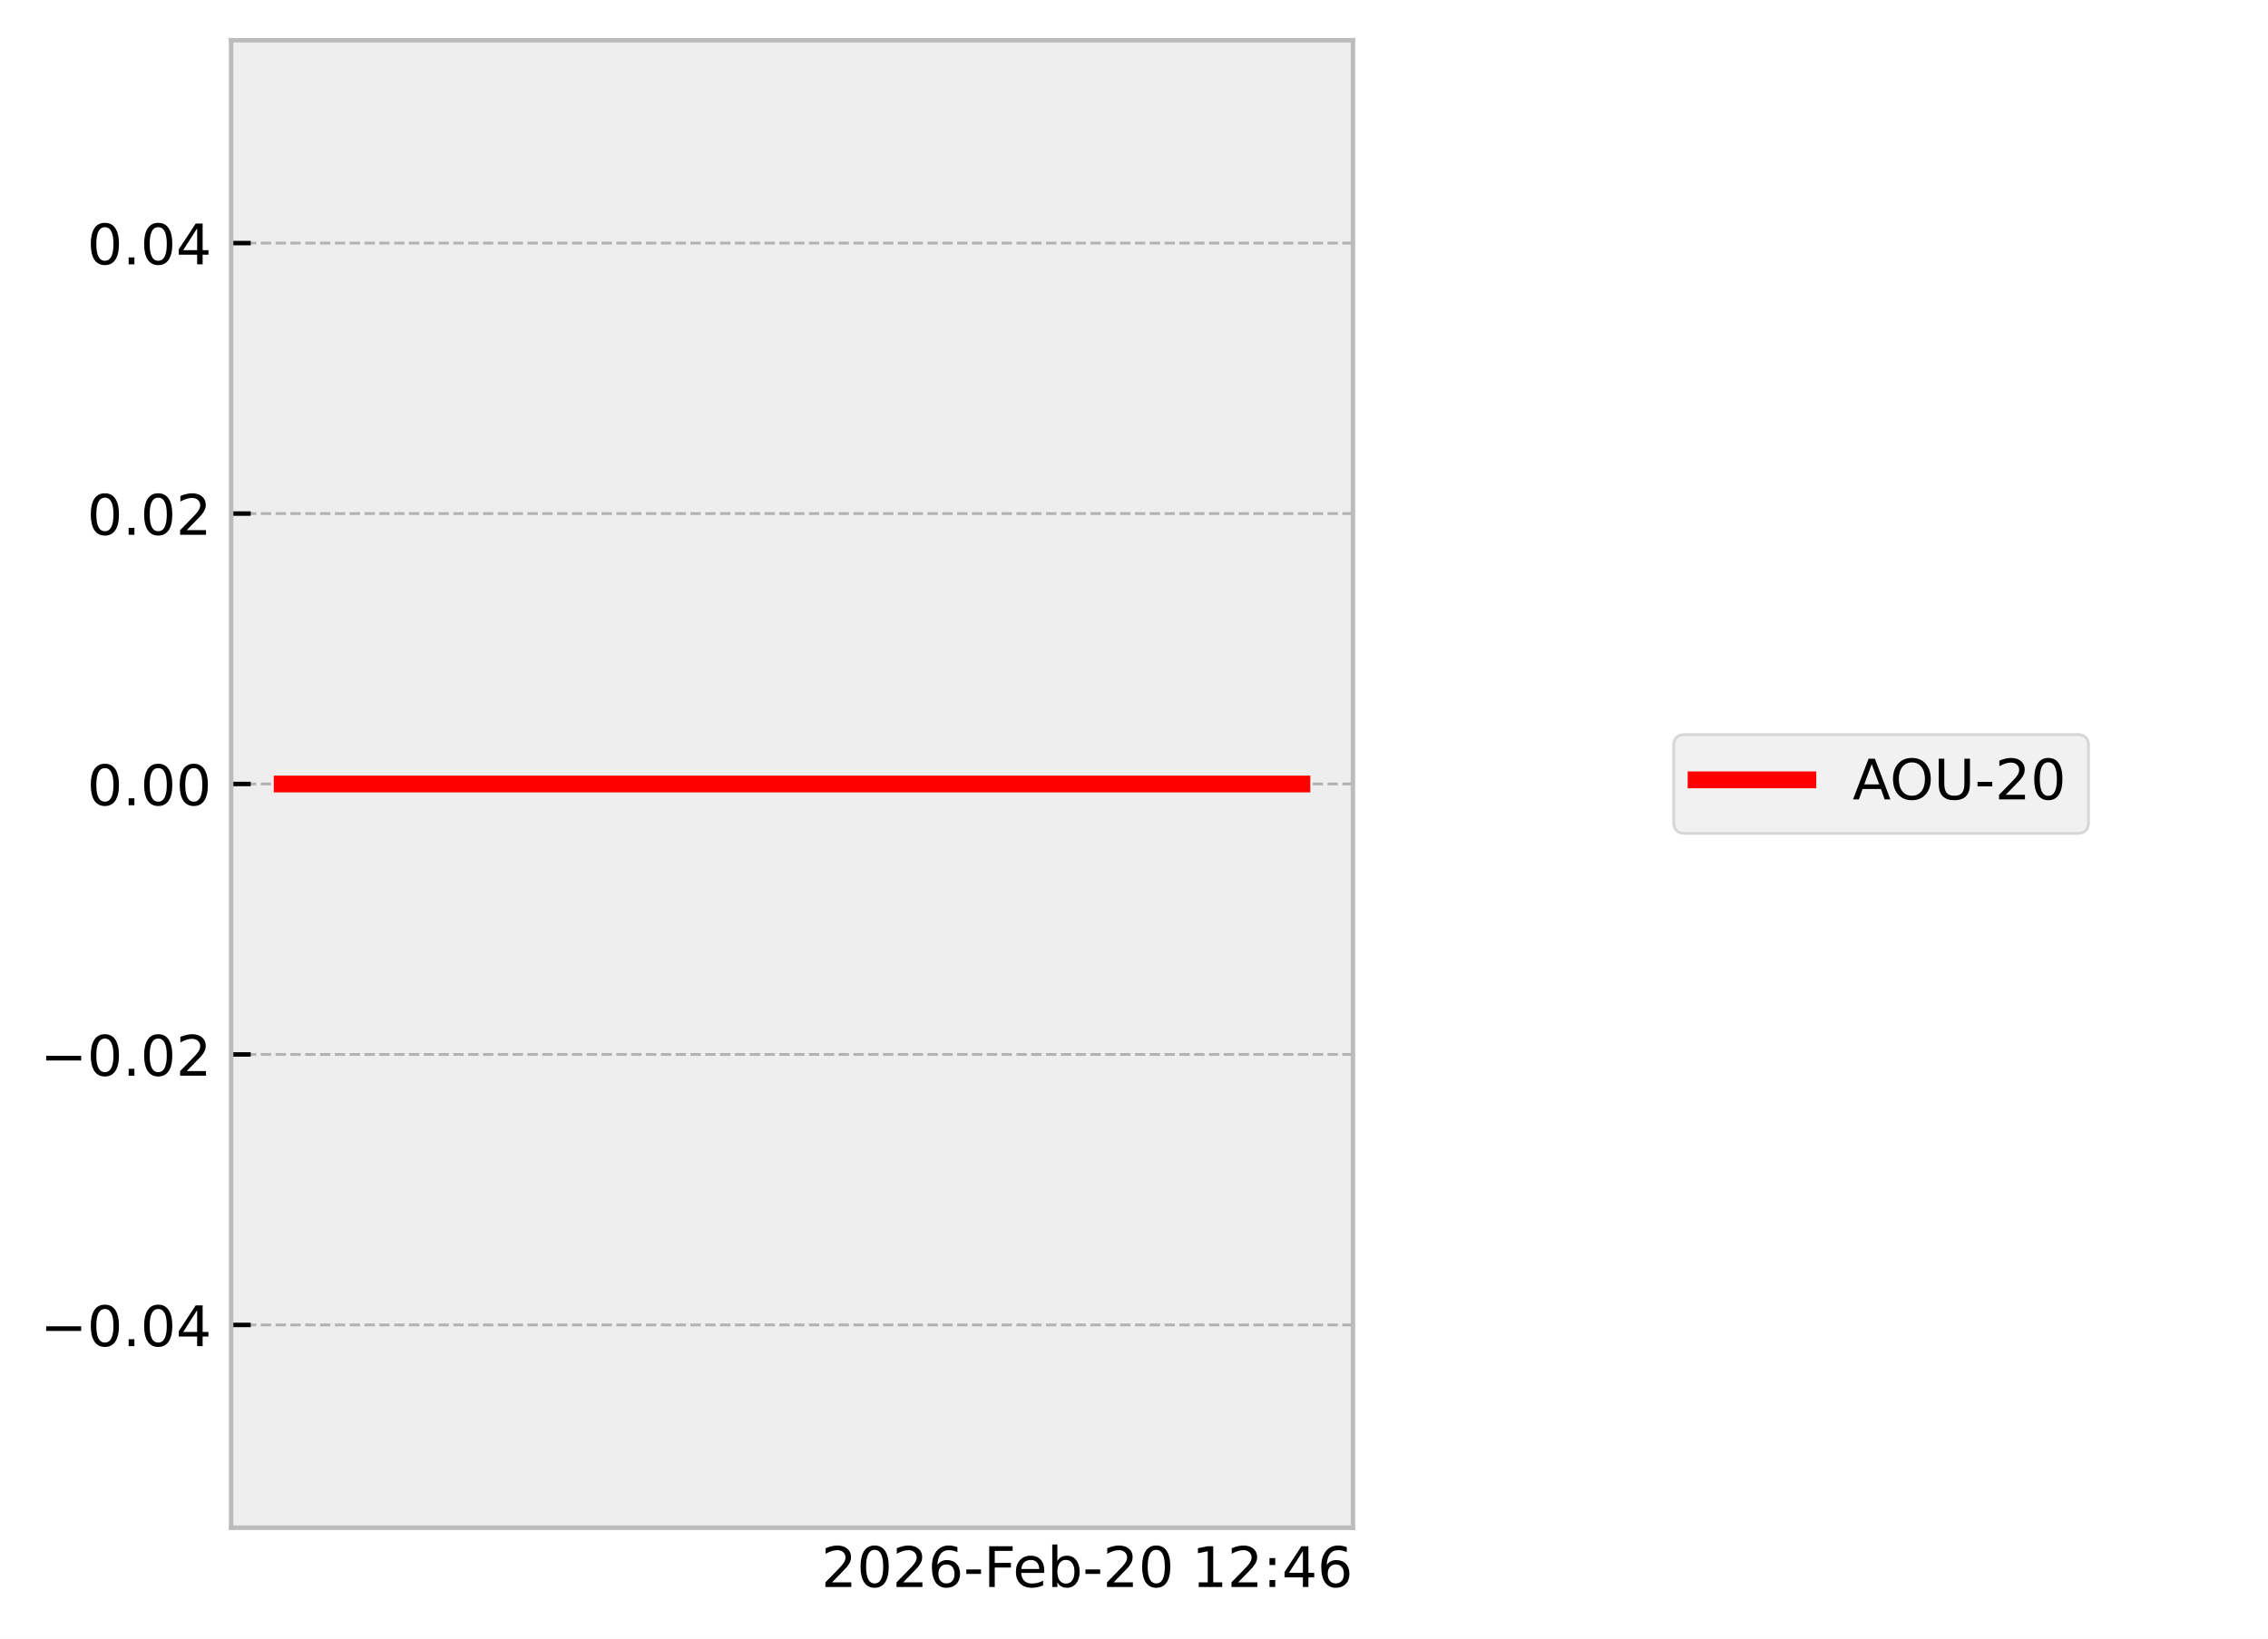
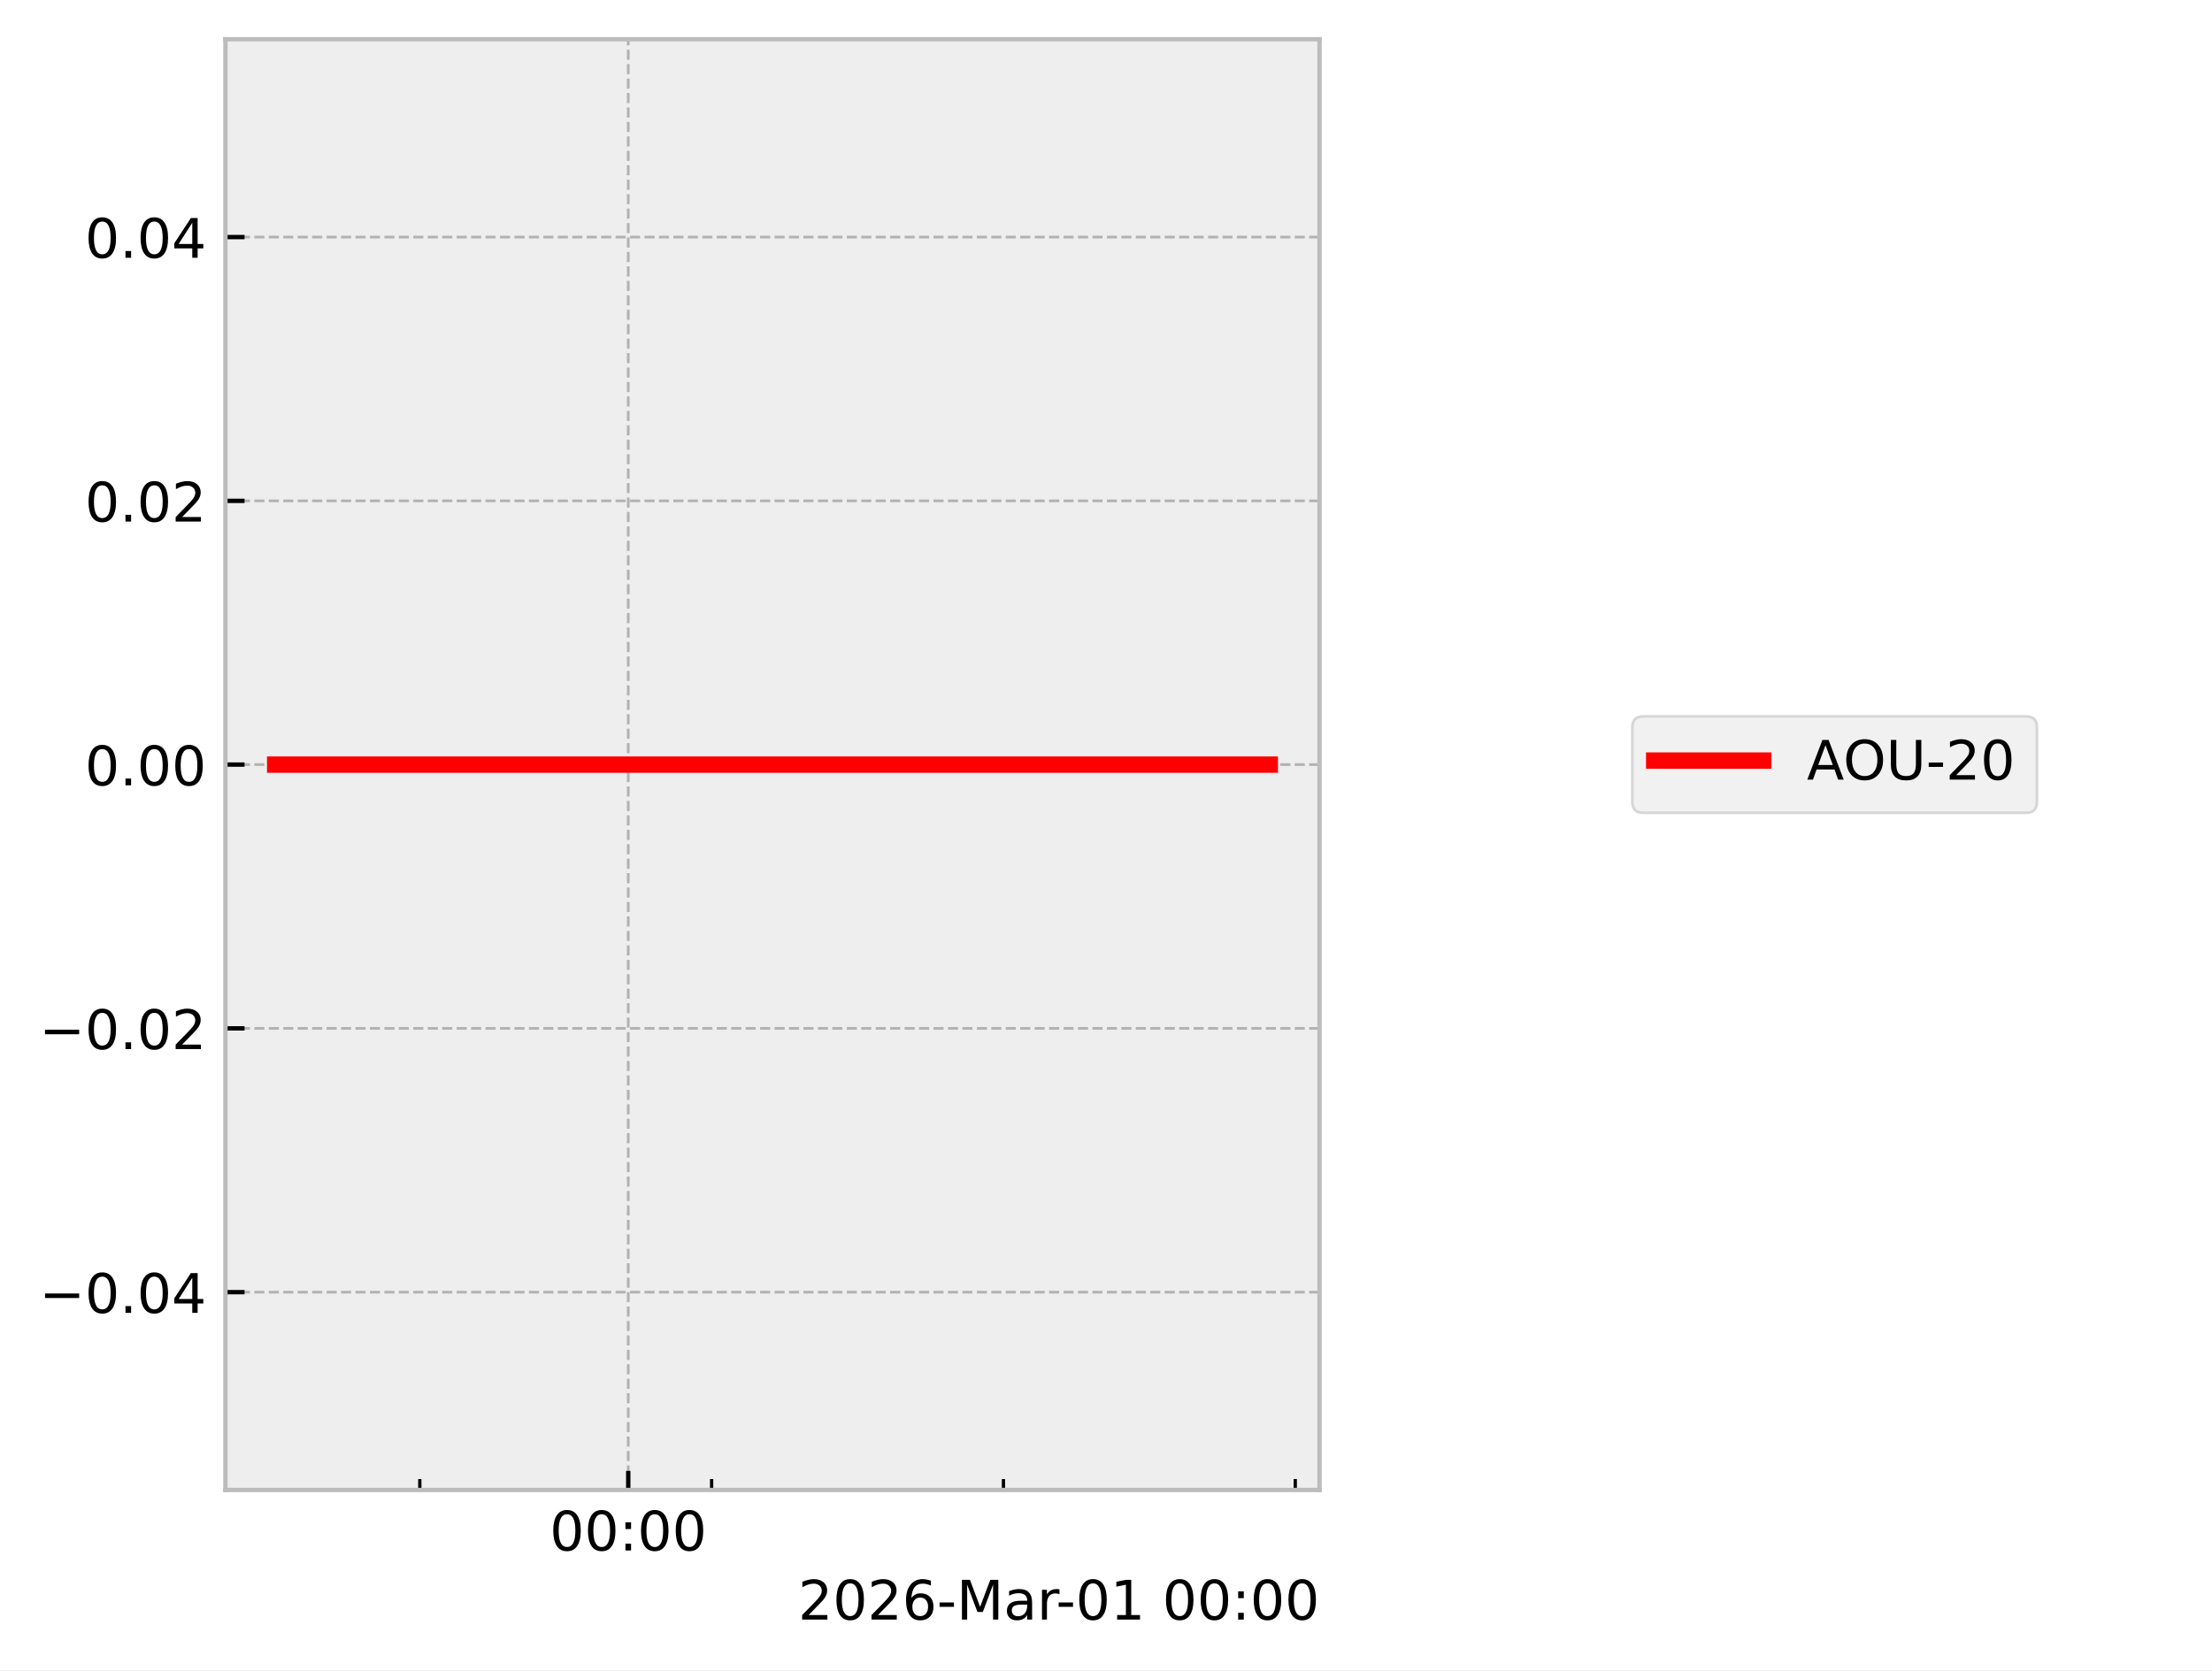
- <svg xmlns="http://www.w3.org/2000/svg" xmlns:xlink="http://www.w3.org/1999/xlink" width="405.665pt" height="293.19pt" viewBox="0 0 405.665 293.19" version="1.1">
+ <svg xmlns="http://www.w3.org/2000/svg" xmlns:xlink="http://www.w3.org/1999/xlink" width="405.665pt" height="306.368pt" viewBox="0 0 405.665 306.368" version="1.1">
  <defs>
    <style type="text/css">*{stroke-linejoin: round; stroke-linecap: butt}</style>
  </defs>
  <g id="figure_1">
    <g id="patch_1">
-       <path d="M 0 293.19  L 405.665 293.19  L 405.665 0  L 0 0  z " style="fill: #ffffff" />
+       <path d="M 0 306.368  L 405.665 306.368  L 405.665 0  L 0 0  z " style="fill: #ffffff" />
    </g>
    <g id="axes_1">
      <g id="patch_2">
        <path d="M 41.345 273.312  L 241.991 273.312  L 241.991 7.2  L 41.345 7.2  z " style="fill: #eeeeee" />
      </g>
      <g id="matplotlib.axis_1">
-         <g id="text_1">
-           <g transform="translate(146.9006 283.9104) scale(0.1 -0.1)">
+         <g id="xtick_1">
+           <g id="line2d_1">
+             <path d="M 115.215 273.312  L 115.215 7.2  " clip-path="url(#pfed052df59)" style="fill: none; stroke-dasharray: 1.85,0.8; stroke-dashoffset: 0; stroke: #b2b2b2; stroke-width: 0.5" />
+           </g>
+           <g id="line2d_2">
+             <defs>
+               <path id="m1ea278bfb8" d="M 0 0  L 0 -3.5  " style="stroke: #000000; stroke-width: 0.8" />
+             </defs>
+             <g>
+               <use xlink:href="#m1ea278bfb8" x="115.215" y="273.312" style="stroke: #000000; stroke-width: 0.8" />
+             </g>
+           </g>
+           <g id="text_1">
+             <g transform="translate(100.8061 284.4104) scale(0.1 -0.1)">
+               <defs>
+                 <path id="DejaVuSans-30" d="M 2034 4250  Q 1547 4250 1301 3770  Q 1056 3291 1056 2328  Q 1056 1369 1301 889  Q 1547 409 2034 409  Q 2525 409 2770 889  Q 3016 1369 3016 2328  Q 3016 3291 2770 3770  Q 2525 4250 2034 4250  z M 2034 4750  Q 2819 4750 3233 4129  Q 3647 3509 3647 2328  Q 3647 1150 3233 529  Q 2819 -91 2034 -91  Q 1250 -91 836 529  Q 422 1150 422 2328  Q 422 3509 836 4129  Q 1250 4750 2034 4750  z " transform="scale(0.015625)" />
+                 <path id="DejaVuSans-3a" d="M 750 794  L 1409 794  L 1409 0  L 750 0  L 750 794  z M 750 3309  L 1409 3309  L 1409 2516  L 750 2516  L 750 3309  z " transform="scale(0.015625)" />
+               </defs>
+               <use xlink:href="#DejaVuSans-30" />
+               <use xlink:href="#DejaVuSans-30" transform="translate(63.62305 0)" />
+               <use xlink:href="#DejaVuSans-3a" transform="translate(127.2461 0)" />
+               <use xlink:href="#DejaVuSans-30" transform="translate(160.9375 0)" />
+               <use xlink:href="#DejaVuSans-30" transform="translate(224.5605 0)" />
+             </g>
+           </g>
+         </g>
+         <g id="xtick_2">
+           <g id="line2d_3">
+             <defs>
+               <path id="m0ecf6d8555" d="M 0 0  L 0 -2  " style="stroke: #000000; stroke-width: 0.6" />
+             </defs>
+             <g>
+               <use xlink:href="#m0ecf6d8555" x="76.988" y="273.312" style="stroke: #000000; stroke-width: 0.6" />
+             </g>
+           </g>
+         </g>
+         <g id="xtick_3">
+           <g id="line2d_4">
+             <g>
+               <use xlink:href="#m0ecf6d8555" x="130.506" y="273.312" style="stroke: #000000; stroke-width: 0.6" />
+             </g>
+           </g>
+         </g>
+         <g id="xtick_4">
+           <g id="line2d_5">
+             <g>
+               <use xlink:href="#m0ecf6d8555" x="184.025" y="273.312" style="stroke: #000000; stroke-width: 0.6" />
+             </g>
+           </g>
+         </g>
+         <g id="xtick_5">
+           <g id="line2d_6">
+             <g>
+               <use xlink:href="#m0ecf6d8555" x="237.543" y="273.312" style="stroke: #000000; stroke-width: 0.6" />
+             </g>
+           </g>
+         </g>
+         <g id="text_2">
+           <g transform="translate(146.3741 297.0886) scale(0.1 -0.1)">
            <defs>
              <path id="DejaVuSans-32" d="M 1228 531  L 3431 531  L 3431 0  L 469 0  L 469 531  Q 828 903 1448 1529  Q 2069 2156 2228 2338  Q 2531 2678 2651 2914  Q 2772 3150 2772 3378  Q 2772 3750 2511 3984  Q 2250 4219 1831 4219  Q 1534 4219 1204 4116  Q 875 4013 500 3803  L 500 4441  Q 881 4594 1212 4672  Q 1544 4750 1819 4750  Q 2544 4750 2975 4387  Q 3406 4025 3406 3419  Q 3406 3131 3298 2873  Q 3191 2616 2906 2266  Q 2828 2175 2409 1742  Q 1991 1309 1228 531  z " transform="scale(0.015625)" />
-               <path id="DejaVuSans-30" d="M 2034 4250  Q 1547 4250 1301 3770  Q 1056 3291 1056 2328  Q 1056 1369 1301 889  Q 1547 409 2034 409  Q 2525 409 2770 889  Q 3016 1369 3016 2328  Q 3016 3291 2770 3770  Q 2525 4250 2034 4250  z M 2034 4750  Q 2819 4750 3233 4129  Q 3647 3509 3647 2328  Q 3647 1150 3233 529  Q 2819 -91 2034 -91  Q 1250 -91 836 529  Q 422 1150 422 2328  Q 422 3509 836 4129  Q 1250 4750 2034 4750  z " transform="scale(0.015625)" />
              <path id="DejaVuSans-36" d="M 2113 2584  Q 1688 2584 1439 2293  Q 1191 2003 1191 1497  Q 1191 994 1439 701  Q 1688 409 2113 409  Q 2538 409 2786 701  Q 3034 994 3034 1497  Q 3034 2003 2786 2293  Q 2538 2584 2113 2584  z M 3366 4563  L 3366 3988  Q 3128 4100 2886 4159  Q 2644 4219 2406 4219  Q 1781 4219 1451 3797  Q 1122 3375 1075 2522  Q 1259 2794 1537 2939  Q 1816 3084 2150 3084  Q 2853 3084 3261 2657  Q 3669 2231 3669 1497  Q 3669 778 3244 343  Q 2819 -91 2113 -91  Q 1303 -91 875 529  Q 447 1150 447 2328  Q 447 3434 972 4092  Q 1497 4750 2381 4750  Q 2619 4750 2861 4703  Q 3103 4656 3366 4563  z " transform="scale(0.015625)" />
              <path id="DejaVuSans-2d" d="M 313 2009  L 1997 2009  L 1997 1497  L 313 1497  L 313 2009  z " transform="scale(0.015625)" />
-               <path id="DejaVuSans-46" d="M 628 4666  L 3309 4666  L 3309 4134  L 1259 4134  L 1259 2759  L 3109 2759  L 3109 2228  L 1259 2228  L 1259 0  L 628 0  L 628 4666  z " transform="scale(0.015625)" />
-               <path id="DejaVuSans-65" d="M 3597 1894  L 3597 1613  L 953 1613  Q 991 1019 1311 708  Q 1631 397 2203 397  Q 2534 397 2845 478  Q 3156 559 3463 722  L 3463 178  Q 3153 47 2828 -22  Q 2503 -91 2169 -91  Q 1331 -91 842 396  Q 353 884 353 1716  Q 353 2575 817 3079  Q 1281 3584 2069 3584  Q 2775 3584 3186 3129  Q 3597 2675 3597 1894  z M 3022 2063  Q 3016 2534 2758 2815  Q 2500 3097 2075 3097  Q 1594 3097 1305 2825  Q 1016 2553 972 2059  L 3022 2063  z " transform="scale(0.015625)" />
-               <path id="DejaVuSans-62" d="M 3116 1747  Q 3116 2381 2855 2742  Q 2594 3103 2138 3103  Q 1681 3103 1420 2742  Q 1159 2381 1159 1747  Q 1159 1113 1420 752  Q 1681 391 2138 391  Q 2594 391 2855 752  Q 3116 1113 3116 1747  z M 1159 2969  Q 1341 3281 1617 3432  Q 1894 3584 2278 3584  Q 2916 3584 3314 3078  Q 3713 2572 3713 1747  Q 3713 922 3314 415  Q 2916 -91 2278 -91  Q 1894 -91 1617 61  Q 1341 213 1159 525  L 1159 0  L 581 0  L 581 4863  L 1159 4863  L 1159 2969  z " transform="scale(0.015625)" />
+               <path id="DejaVuSans-4d" d="M 628 4666  L 1569 4666  L 2759 1491  L 3956 4666  L 4897 4666  L 4897 0  L 4281 0  L 4281 4097  L 3078 897  L 2444 897  L 1241 4097  L 1241 0  L 628 0  L 628 4666  z " transform="scale(0.015625)" />
+               <path id="DejaVuSans-61" d="M 2194 1759  Q 1497 1759 1228 1600  Q 959 1441 959 1056  Q 959 750 1161 570  Q 1363 391 1709 391  Q 2188 391 2477 730  Q 2766 1069 2766 1631  L 2766 1759  L 2194 1759  z M 3341 1997  L 3341 0  L 2766 0  L 2766 531  Q 2569 213 2275 61  Q 1981 -91 1556 -91  Q 1019 -91 701 211  Q 384 513 384 1019  Q 384 1609 779 1909  Q 1175 2209 1959 2209  L 2766 2209  L 2766 2266  Q 2766 2663 2505 2880  Q 2244 3097 1772 3097  Q 1472 3097 1187 3025  Q 903 2953 641 2809  L 641 3341  Q 956 3463 1253 3523  Q 1550 3584 1831 3584  Q 2591 3584 2966 3190  Q 3341 2797 3341 1997  z " transform="scale(0.015625)" />
+               <path id="DejaVuSans-72" d="M 2631 2963  Q 2534 3019 2420 3045  Q 2306 3072 2169 3072  Q 1681 3072 1420 2755  Q 1159 2438 1159 1844  L 1159 0  L 581 0  L 581 3500  L 1159 3500  L 1159 2956  Q 1341 3275 1631 3429  Q 1922 3584 2338 3584  Q 2397 3584 2469 3576  Q 2541 3569 2628 3553  L 2631 2963  z " transform="scale(0.015625)" />
+               <path id="DejaVuSans-31" d="M 794 531  L 1825 531  L 1825 4091  L 703 3866  L 703 4441  L 1819 4666  L 2450 4666  L 2450 531  L 3481 531  L 3481 0  L 794 0  L 794 531  z " transform="scale(0.015625)" />
              <path id="DejaVuSans-20" transform="scale(0.015625)" />
-               <path id="DejaVuSans-31" d="M 794 531  L 1825 531  L 1825 4091  L 703 3866  L 703 4441  L 1819 4666  L 2450 4666  L 2450 531  L 3481 531  L 3481 0  L 794 0  L 794 531  z " transform="scale(0.015625)" />
-               <path id="DejaVuSans-3a" d="M 750 794  L 1409 794  L 1409 0  L 750 0  L 750 794  z M 750 3309  L 1409 3309  L 1409 2516  L 750 2516  L 750 3309  z " transform="scale(0.015625)" />
-               <path id="DejaVuSans-34" d="M 2419 4116  L 825 1625  L 2419 1625  L 2419 4116  z M 2253 4666  L 3047 4666  L 3047 1625  L 3713 1625  L 3713 1100  L 3047 1100  L 3047 0  L 2419 0  L 2419 1100  L 313 1100  L 313 1709  L 2253 4666  z " transform="scale(0.015625)" />
            </defs>
            <use xlink:href="#DejaVuSans-32" />
            <use xlink:href="#DejaVuSans-30" transform="translate(63.62305 0)" />
            <use xlink:href="#DejaVuSans-32" transform="translate(127.2461 0)" />
            <use xlink:href="#DejaVuSans-36" transform="translate(190.8691 0)" />
            <use xlink:href="#DejaVuSans-2d" transform="translate(254.4922 0)" />
-             <use xlink:href="#DejaVuSans-46" transform="translate(290.5762 0)" />
-             <use xlink:href="#DejaVuSans-65" transform="translate(342.5957 0)" />
-             <use xlink:href="#DejaVuSans-62" transform="translate(404.1191 0)" />
-             <use xlink:href="#DejaVuSans-2d" transform="translate(467.5957 0)" />
-             <use xlink:href="#DejaVuSans-32" transform="translate(503.6797 0)" />
-             <use xlink:href="#DejaVuSans-30" transform="translate(567.3027 0)" />
-             <use xlink:href="#DejaVuSans-20" transform="translate(630.9258 0)" />
-             <use xlink:href="#DejaVuSans-31" transform="translate(662.7129 0)" />
-             <use xlink:href="#DejaVuSans-32" transform="translate(726.3359 0)" />
-             <use xlink:href="#DejaVuSans-3a" transform="translate(789.959 0)" />
-             <use xlink:href="#DejaVuSans-34" transform="translate(823.6504 0)" />
-             <use xlink:href="#DejaVuSans-36" transform="translate(887.2734 0)" />
+             <use xlink:href="#DejaVuSans-4d" transform="translate(290.5762 0)" />
+             <use xlink:href="#DejaVuSans-61" transform="translate(376.8555 0)" />
+             <use xlink:href="#DejaVuSans-72" transform="translate(438.1348 0)" />
+             <use xlink:href="#DejaVuSans-2d" transform="translate(472.873 0)" />
+             <use xlink:href="#DejaVuSans-30" transform="translate(508.957 0)" />
+             <use xlink:href="#DejaVuSans-31" transform="translate(572.5801 0)" />
+             <use xlink:href="#DejaVuSans-20" transform="translate(636.2031 0)" />
+             <use xlink:href="#DejaVuSans-30" transform="translate(667.9902 0)" />
+             <use xlink:href="#DejaVuSans-30" transform="translate(731.6133 0)" />
+             <use xlink:href="#DejaVuSans-3a" transform="translate(795.2363 0)" />
+             <use xlink:href="#DejaVuSans-30" transform="translate(828.9277 0)" />
+             <use xlink:href="#DejaVuSans-30" transform="translate(892.5508 0)" />
          </g>
        </g>
      </g>
      <g id="matplotlib.axis_2">
        <g id="ytick_1">
-           <g id="line2d_1">
-             <path d="M 41.345 237.024  L 241.991 237.024  " clip-path="url(#p2fedb9010d)" style="fill: none; stroke-dasharray: 1.85,0.8; stroke-dashoffset: 0; stroke: #b2b2b2; stroke-width: 0.5" />
-           </g>
-           <g id="line2d_2">
-             <defs>
-               <path id="m29f6a0c98a" d="M 0 0  L 3.5 0  " style="stroke: #000000; stroke-width: 0.8" />
-             </defs>
-             <g>
-               <use xlink:href="#m29f6a0c98a" x="41.345" y="237.024" style="stroke: #000000; stroke-width: 0.8" />
-             </g>
-           </g>
-           <g id="text_2">
+           <g id="line2d_7">
+             <path d="M 41.345 237.024  L 241.991 237.024  " clip-path="url(#pfed052df59)" style="fill: none; stroke-dasharray: 1.85,0.8; stroke-dashoffset: 0; stroke: #b2b2b2; stroke-width: 0.5" />
+           </g>
+           <g id="line2d_8">
+             <defs>
+               <path id="m629c2a64c3" d="M 0 0  L 3.5 0  " style="stroke: #000000; stroke-width: 0.8" />
+             </defs>
+             <g>
+               <use xlink:href="#m629c2a64c3" x="41.345" y="237.024" style="stroke: #000000; stroke-width: 0.8" />
+             </g>
+           </g>
+           <g id="text_3">
            <g transform="translate(7.2 240.8232) scale(0.1 -0.1)">
              <defs>
                <path id="DejaVuSans-2212" d="M 678 2272  L 4684 2272  L 4684 1741  L 678 1741  L 678 2272  z " transform="scale(0.015625)" />
                <path id="DejaVuSans-2e" d="M 684 794  L 1344 794  L 1344 0  L 684 0  L 684 794  z " transform="scale(0.015625)" />
+                 <path id="DejaVuSans-34" d="M 2419 4116  L 825 1625  L 2419 1625  L 2419 4116  z M 2253 4666  L 3047 4666  L 3047 1625  L 3713 1625  L 3713 1100  L 3047 1100  L 3047 0  L 2419 0  L 2419 1100  L 313 1100  L 313 1709  L 2253 4666  z " transform="scale(0.015625)" />
              </defs>
              <use xlink:href="#DejaVuSans-2212" />
              <use xlink:href="#DejaVuSans-30" transform="translate(83.78906 0)" />
              <use xlink:href="#DejaVuSans-2e" transform="translate(147.4121 0)" />
              <use xlink:href="#DejaVuSans-30" transform="translate(179.1992 0)" />
              <use xlink:href="#DejaVuSans-34" transform="translate(242.8223 0)" />
            </g>
          </g>
        </g>
        <g id="ytick_2">
-           <g id="line2d_3">
-             <path d="M 41.345 188.64  L 241.991 188.64  " clip-path="url(#p2fedb9010d)" style="fill: none; stroke-dasharray: 1.85,0.8; stroke-dashoffset: 0; stroke: #b2b2b2; stroke-width: 0.5" />
-           </g>
-           <g id="line2d_4">
-             <g>
-               <use xlink:href="#m29f6a0c98a" x="41.345" y="188.64" style="stroke: #000000; stroke-width: 0.8" />
-             </g>
-           </g>
-           <g id="text_3">
+           <g id="line2d_9">
+             <path d="M 41.345 188.64  L 241.991 188.64  " clip-path="url(#pfed052df59)" style="fill: none; stroke-dasharray: 1.85,0.8; stroke-dashoffset: 0; stroke: #b2b2b2; stroke-width: 0.5" />
+           </g>
+           <g id="line2d_10">
+             <g>
+               <use xlink:href="#m629c2a64c3" x="41.345" y="188.64" style="stroke: #000000; stroke-width: 0.8" />
+             </g>
+           </g>
+           <g id="text_4">
            <g transform="translate(7.2 192.4392) scale(0.1 -0.1)">
              <use xlink:href="#DejaVuSans-2212" />
              <use xlink:href="#DejaVuSans-30" transform="translate(83.78906 0)" />
              <use xlink:href="#DejaVuSans-2e" transform="translate(147.4121 0)" />
              <use xlink:href="#DejaVuSans-30" transform="translate(179.1992 0)" />
              <use xlink:href="#DejaVuSans-32" transform="translate(242.8223 0)" />
            </g>
          </g>
        </g>
        <g id="ytick_3">
-           <g id="line2d_5">
-             <path d="M 41.345 140.256  L 241.991 140.256  " clip-path="url(#p2fedb9010d)" style="fill: none; stroke-dasharray: 1.85,0.8; stroke-dashoffset: 0; stroke: #b2b2b2; stroke-width: 0.5" />
-           </g>
-           <g id="line2d_6">
-             <g>
-               <use xlink:href="#m29f6a0c98a" x="41.345" y="140.256" style="stroke: #000000; stroke-width: 0.8" />
-             </g>
-           </g>
-           <g id="text_4">
+           <g id="line2d_11">
+             <path d="M 41.345 140.256  L 241.991 140.256  " clip-path="url(#pfed052df59)" style="fill: none; stroke-dasharray: 1.85,0.8; stroke-dashoffset: 0; stroke: #b2b2b2; stroke-width: 0.5" />
+           </g>
+           <g id="line2d_12">
+             <g>
+               <use xlink:href="#m629c2a64c3" x="41.345" y="140.256" style="stroke: #000000; stroke-width: 0.8" />
+             </g>
+           </g>
+           <g id="text_5">
            <g transform="translate(15.57969 144.0552) scale(0.1 -0.1)">
              <use xlink:href="#DejaVuSans-30" />
              <use xlink:href="#DejaVuSans-2e" transform="translate(63.62305 0)" />
              <use xlink:href="#DejaVuSans-30" transform="translate(95.41016 0)" />
              <use xlink:href="#DejaVuSans-30" transform="translate(159.0332 0)" />
            </g>
          </g>
        </g>
        <g id="ytick_4">
-           <g id="line2d_7">
-             <path d="M 41.345 91.872  L 241.991 91.872  " clip-path="url(#p2fedb9010d)" style="fill: none; stroke-dasharray: 1.85,0.8; stroke-dashoffset: 0; stroke: #b2b2b2; stroke-width: 0.5" />
-           </g>
-           <g id="line2d_8">
-             <g>
-               <use xlink:href="#m29f6a0c98a" x="41.345" y="91.872" style="stroke: #000000; stroke-width: 0.8" />
-             </g>
-           </g>
-           <g id="text_5">
+           <g id="line2d_13">
+             <path d="M 41.345 91.872  L 241.991 91.872  " clip-path="url(#pfed052df59)" style="fill: none; stroke-dasharray: 1.85,0.8; stroke-dashoffset: 0; stroke: #b2b2b2; stroke-width: 0.5" />
+           </g>
+           <g id="line2d_14">
+             <g>
+               <use xlink:href="#m629c2a64c3" x="41.345" y="91.872" style="stroke: #000000; stroke-width: 0.8" />
+             </g>
+           </g>
+           <g id="text_6">
            <g transform="translate(15.57969 95.67122) scale(0.1 -0.1)">
              <use xlink:href="#DejaVuSans-30" />
              <use xlink:href="#DejaVuSans-2e" transform="translate(63.62305 0)" />
              <use xlink:href="#DejaVuSans-30" transform="translate(95.41016 0)" />
              <use xlink:href="#DejaVuSans-32" transform="translate(159.0332 0)" />
            </g>
          </g>
        </g>
        <g id="ytick_5">
-           <g id="line2d_9">
-             <path d="M 41.345 43.488  L 241.991 43.488  " clip-path="url(#p2fedb9010d)" style="fill: none; stroke-dasharray: 1.85,0.8; stroke-dashoffset: 0; stroke: #b2b2b2; stroke-width: 0.5" />
-           </g>
-           <g id="line2d_10">
-             <g>
-               <use xlink:href="#m29f6a0c98a" x="41.345" y="43.488" style="stroke: #000000; stroke-width: 0.8" />
-             </g>
-           </g>
-           <g id="text_6">
+           <g id="line2d_15">
+             <path d="M 41.345 43.488  L 241.991 43.488  " clip-path="url(#pfed052df59)" style="fill: none; stroke-dasharray: 1.85,0.8; stroke-dashoffset: 0; stroke: #b2b2b2; stroke-width: 0.5" />
+           </g>
+           <g id="line2d_16">
+             <g>
+               <use xlink:href="#m629c2a64c3" x="41.345" y="43.488" style="stroke: #000000; stroke-width: 0.8" />
+             </g>
+           </g>
+           <g id="text_7">
            <g transform="translate(15.57969 47.28722) scale(0.1 -0.1)">
              <use xlink:href="#DejaVuSans-30" />
              <use xlink:href="#DejaVuSans-2e" transform="translate(63.62305 0)" />
              <use xlink:href="#DejaVuSans-30" transform="translate(95.41016 0)" />
              <use xlink:href="#DejaVuSans-34" transform="translate(159.0332 0)" />
            </g>
          </g>
        </g>
      </g>
-       <g id="line2d_11">
-         <path d="M 50.466 140.256  L 232.871 140.256  " clip-path="url(#p2fedb9010d)" style="fill: none; stroke: #ff0000; stroke-width: 3; stroke-linecap: square" />
+       <g id="line2d_17">
+         <path d="M 50.466 140.256  L 232.61 140.256  L 232.871 140.256  " clip-path="url(#pfed052df59)" style="fill: none; stroke: #ff0000; stroke-width: 3; stroke-linecap: square" />
      </g>
      <g id="patch_3">
        <path d="M 41.345 273.312  L 41.345 7.2  " style="fill: none; stroke: #bcbcbc; stroke-width: 0.8; stroke-linejoin: miter; stroke-linecap: square" />
      </g>
      <g id="patch_4">
        <path d="M 241.991 273.312  L 241.991 7.2  " style="fill: none; stroke: #bcbcbc; stroke-width: 0.8; stroke-linejoin: miter; stroke-linecap: square" />
      </g>
      <g id="patch_5">
        <path d="M 41.345 273.312  L 241.991 273.312  " style="fill: none; stroke: #bcbcbc; stroke-width: 0.8; stroke-linejoin: miter; stroke-linecap: square" />
      </g>
      <g id="patch_6">
        <path d="M 41.345 7.2  L 241.991 7.2  " style="fill: none; stroke: #bcbcbc; stroke-width: 0.8; stroke-linejoin: miter; stroke-linecap: square" />
      </g>
    </g>
    <g id="axes_2">
      <g id="legend_1">
        <g id="patch_7">
          <path d="M 301.366 149.095  L 371.556 149.095  Q 373.556 149.095 373.556 147.095  L 373.556 133.417  Q 373.556 131.417 371.556 131.417  L 301.366 131.417  Q 299.366 131.417 299.366 133.417  L 299.366 147.095  Q 299.366 149.095 301.366 149.095  z " style="fill: #eeeeee; opacity: 0.8; stroke: #cccccc; stroke-width: 0.5; stroke-linejoin: miter" />
        </g>
-         <g id="line2d_12">
+         <g id="line2d_18">
          <path d="M 303.366 139.515  L 313.366 139.515  L 323.366 139.515  " style="fill: none; stroke: #ff0000; stroke-width: 3; stroke-linecap: square" />
        </g>
-         <g id="text_7">
+         <g id="text_8">
          <g transform="translate(331.3665 143.0154) scale(0.1 -0.1)">
            <defs>
              <path id="DejaVuSans-41" d="M 2188 4044  L 1331 1722  L 3047 1722  L 2188 4044  z M 1831 4666  L 2547 4666  L 4325 0  L 3669 0  L 3244 1197  L 1141 1197  L 716 0  L 50 0  L 1831 4666  z " transform="scale(0.015625)" />
              <path id="DejaVuSans-4f" d="M 2522 4238  Q 1834 4238 1429 3725  Q 1025 3213 1025 2328  Q 1025 1447 1429 934  Q 1834 422 2522 422  Q 3209 422 3611 934  Q 4013 1447 4013 2328  Q 4013 3213 3611 3725  Q 3209 4238 2522 4238  z M 2522 4750  Q 3503 4750 4090 4092  Q 4678 3434 4678 2328  Q 4678 1225 4090 567  Q 3503 -91 2522 -91  Q 1538 -91 948 565  Q 359 1222 359 2328  Q 359 3434 948 4092  Q 1538 4750 2522 4750  z " transform="scale(0.015625)" />
              <path id="DejaVuSans-55" d="M 556 4666  L 1191 4666  L 1191 1831  Q 1191 1081 1462 751  Q 1734 422 2344 422  Q 2950 422 3222 751  Q 3494 1081 3494 1831  L 3494 4666  L 4128 4666  L 4128 1753  Q 4128 841 3676 375  Q 3225 -91 2344 -91  Q 1459 -91 1007 375  Q 556 841 556 1753  L 556 4666  z " transform="scale(0.015625)" />
            </defs>
            <use xlink:href="#DejaVuSans-41" />
            <use xlink:href="#DejaVuSans-4f" transform="translate(66.6582 0)" />
            <use xlink:href="#DejaVuSans-55" transform="translate(145.3691 0)" />
            <use xlink:href="#DejaVuSans-2d" transform="translate(218.5625 0)" />
            <use xlink:href="#DejaVuSans-32" transform="translate(254.6465 0)" />
            <use xlink:href="#DejaVuSans-30" transform="translate(318.2695 0)" />
          </g>
        </g>
      </g>
    </g>
  </g>
  <defs>
-     <clipPath id="p2fedb9010d">
+     <clipPath id="pfed052df59">
      <rect x="41.345" y="7.2" width="200.646" height="266.112" />
    </clipPath>
  </defs>
</svg>
